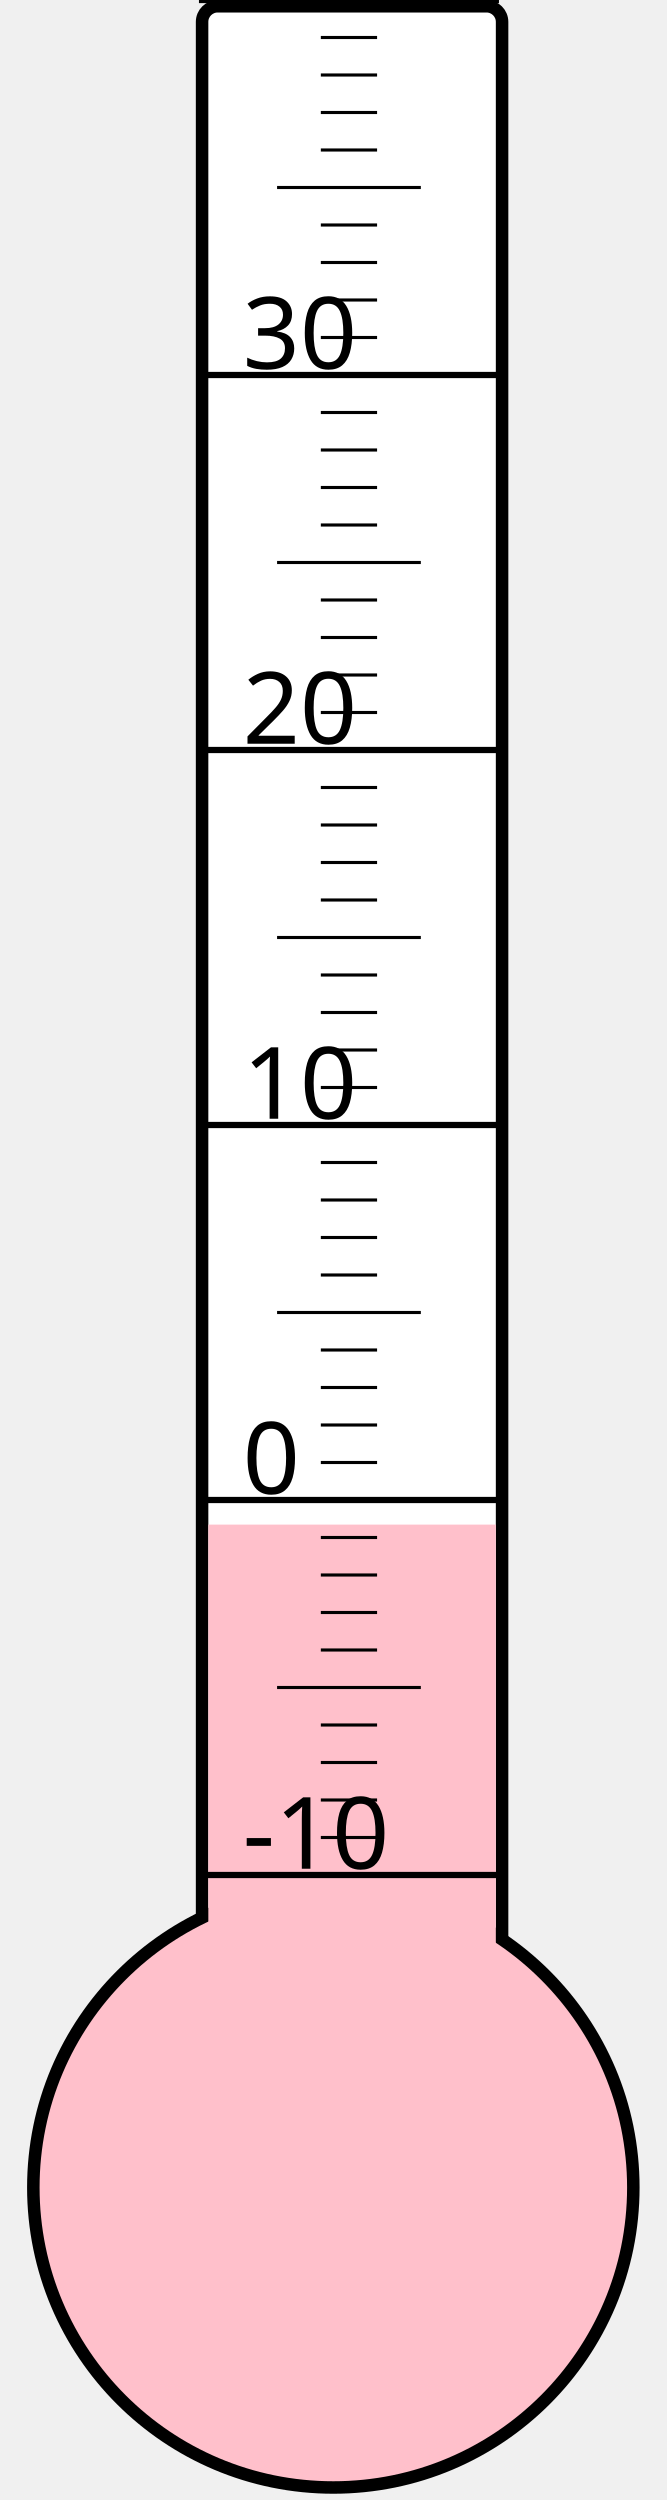
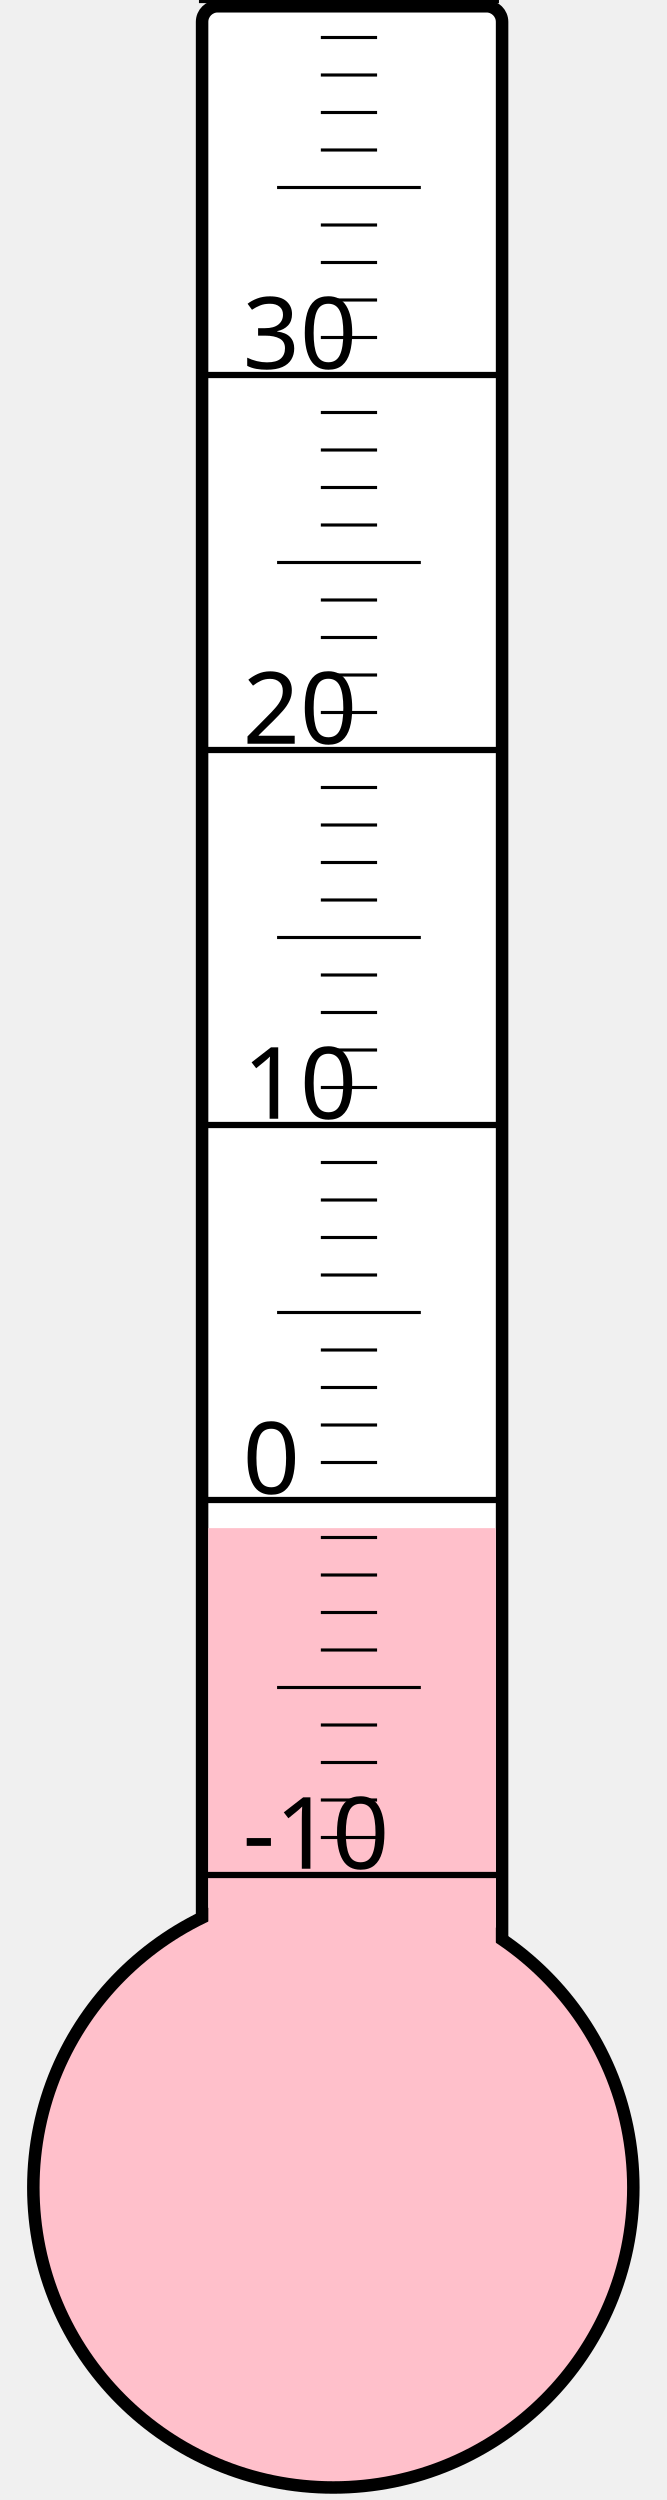
<svg xmlns="http://www.w3.org/2000/svg" width="40px" height="150px" viewBox="0 0 200 800">
  <rect width="200" height="800" x="0" y="0" style="fill: #ffffeb; fill-opacity: 0;" />
  <rect width="96" height="680" x="58" y="2" rx="5" ry="5" style="fill: white; fill-opacity: 1; stroke: black; stroke-width: 4;" />
  <circle cx="100" cy="700" r="96" style="fill: pink; stroke: black; stroke-width: 4;" />
-   <rect width="92" height="212.125" x="60" y="487.875" style="fill: pink; fill-opacity: 1; stroke-width: 0;" />
+   <rect width="92" height="211.0" x="60" y="489.0" style="fill: pink; fill-opacity: 1; stroke-width: 0;" />
  <text x="71" y="598" style="font-family: sans-serif; font-size: 24pt;">-10</text>
  <text x="71" y="478" style="font-family: sans-serif; font-size: 24pt;">0</text>
  <text x="71" y="358" style="font-family: sans-serif; font-size: 24pt;">10</text>
  <text x="71" y="238" style="font-family: sans-serif; font-size: 24pt;">20</text>
  <text x="71" y="118" style="font-family: sans-serif; font-size: 24pt;">30</text>
  <g style="stroke: black;">
    <line x1="57" y1="600" x2="153" y2="600" style="stroke-width: 2;" />
    <line x1="96" y1="588" x2="114" y2="588" style="stroke-width: 1;" />
    <line x1="96" y1="576" x2="114" y2="576" style="stroke-width: 1;" />
    <line x1="96" y1="564" x2="114" y2="564" style="stroke-width: 1;" />
    <line x1="96" y1="552" x2="114" y2="552" style="stroke-width: 1;" />
    <line x1="82" y1="540" x2="128" y2="540" style="stroke-width: 1;" />
    <line x1="96" y1="528" x2="114" y2="528" style="stroke-width: 1;" />
    <line x1="96" y1="516" x2="114" y2="516" style="stroke-width: 1;" />
    <line x1="96" y1="504" x2="114" y2="504" style="stroke-width: 1;" />
    <line x1="96" y1="492" x2="114" y2="492" style="stroke-width: 1;" />
    <line x1="57" y1="480" x2="153" y2="480" style="stroke-width: 2;" />
    <line x1="96" y1="468" x2="114" y2="468" style="stroke-width: 1;" />
    <line x1="96" y1="456" x2="114" y2="456" style="stroke-width: 1;" />
    <line x1="96" y1="444" x2="114" y2="444" style="stroke-width: 1;" />
    <line x1="96" y1="432" x2="114" y2="432" style="stroke-width: 1;" />
    <line x1="82" y1="420" x2="128" y2="420" style="stroke-width: 1;" />
    <line x1="96" y1="408" x2="114" y2="408" style="stroke-width: 1;" />
    <line x1="96" y1="396" x2="114" y2="396" style="stroke-width: 1;" />
    <line x1="96" y1="384" x2="114" y2="384" style="stroke-width: 1;" />
    <line x1="96" y1="372" x2="114" y2="372" style="stroke-width: 1;" />
    <line x1="57" y1="360" x2="153" y2="360" style="stroke-width: 2;" />
    <line x1="96" y1="348" x2="114" y2="348" style="stroke-width: 1;" />
    <line x1="96" y1="336" x2="114" y2="336" style="stroke-width: 1;" />
    <line x1="96" y1="324" x2="114" y2="324" style="stroke-width: 1;" />
    <line x1="96" y1="312" x2="114" y2="312" style="stroke-width: 1;" />
    <line x1="82" y1="300" x2="128" y2="300" style="stroke-width: 1;" />
    <line x1="96" y1="288" x2="114" y2="288" style="stroke-width: 1;" />
    <line x1="96" y1="276" x2="114" y2="276" style="stroke-width: 1;" />
    <line x1="96" y1="264" x2="114" y2="264" style="stroke-width: 1;" />
    <line x1="96" y1="252" x2="114" y2="252" style="stroke-width: 1;" />
    <line x1="57" y1="240" x2="153" y2="240" style="stroke-width: 2;" />
    <line x1="96" y1="228" x2="114" y2="228" style="stroke-width: 1;" />
    <line x1="96" y1="216" x2="114" y2="216" style="stroke-width: 1;" />
    <line x1="96" y1="204" x2="114" y2="204" style="stroke-width: 1;" />
    <line x1="96" y1="192" x2="114" y2="192" style="stroke-width: 1;" />
    <line x1="82" y1="180" x2="128" y2="180" style="stroke-width: 1;" />
    <line x1="96" y1="168" x2="114" y2="168" style="stroke-width: 1;" />
    <line x1="96" y1="156" x2="114" y2="156" style="stroke-width: 1;" />
    <line x1="96" y1="144" x2="114" y2="144" style="stroke-width: 1;" />
    <line x1="96" y1="132" x2="114" y2="132" style="stroke-width: 1;" />
    <line x1="57" y1="120" x2="153" y2="120" style="stroke-width: 2;" />
    <line x1="96" y1="108" x2="114" y2="108" style="stroke-width: 1;" />
    <line x1="96" y1="96" x2="114" y2="96" style="stroke-width: 1;" />
    <line x1="96" y1="84" x2="114" y2="84" style="stroke-width: 1;" />
    <line x1="96" y1="72" x2="114" y2="72" style="stroke-width: 1;" />
    <line x1="82" y1="60" x2="128" y2="60" style="stroke-width: 1;" />
    <line x1="96" y1="48" x2="114" y2="48" style="stroke-width: 1;" />
    <line x1="96" y1="36" x2="114" y2="36" style="stroke-width: 1;" />
    <line x1="96" y1="24" x2="114" y2="24" style="stroke-width: 1;" />
    <line x1="96" y1="12" x2="114" y2="12" style="stroke-width: 1;" />
    <line x1="57" y1="0" x2="153" y2="0" style="stroke-width: 2;" />
  </g>
</svg>
